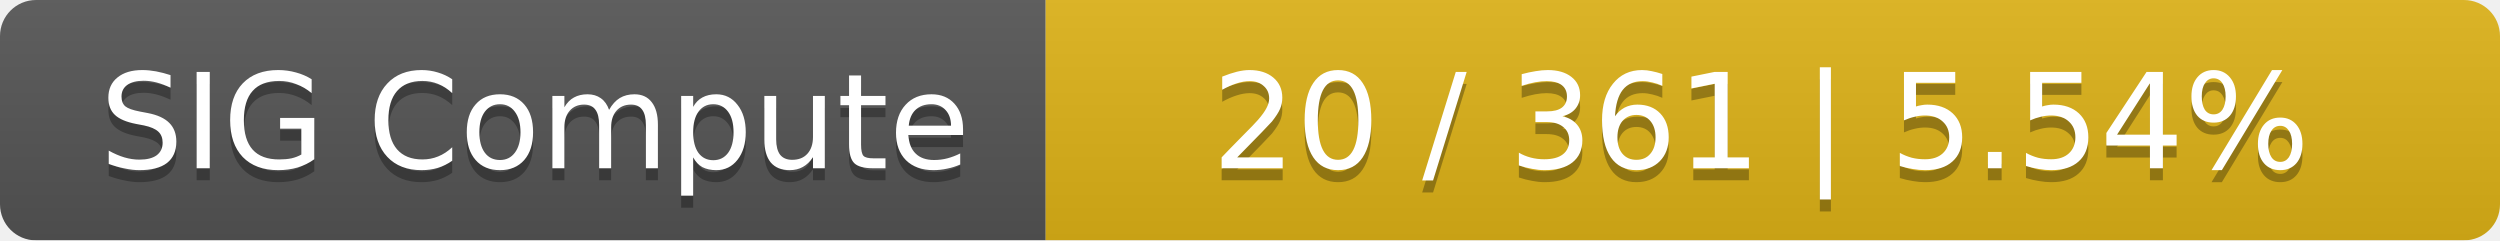
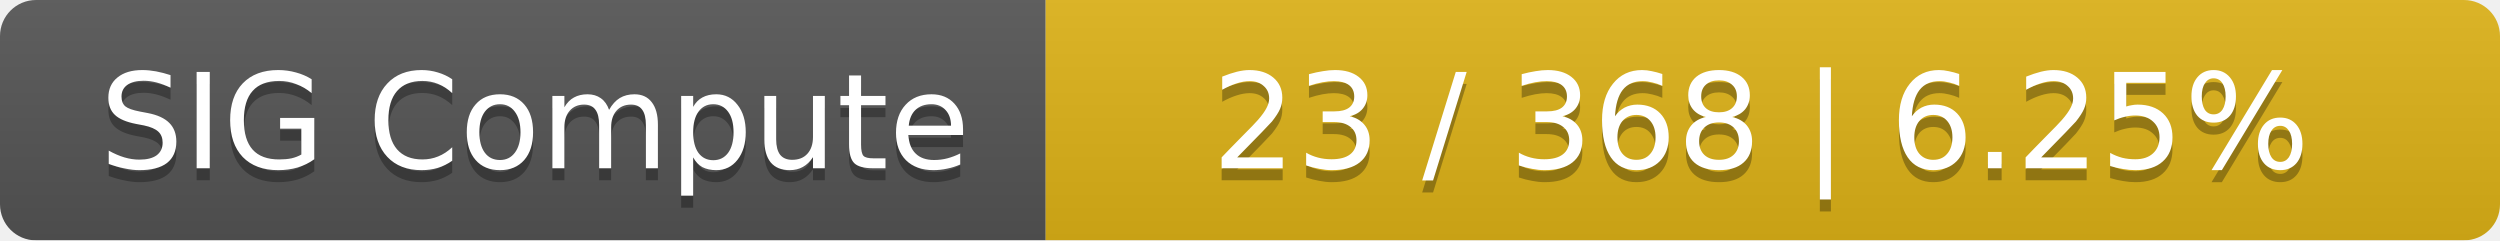
<svg xmlns="http://www.w3.org/2000/svg" width="208" height="20">
  <linearGradient id="smooth" x2="0" y2="100%">
    <stop offset="0" stop-color="#bbb" stop-opacity=".1" />
    <stop offset="1" stop-opacity=".1" />
  </linearGradient>
  <mask id="round">
    <rect width="208" height="20" rx="3" fill="#fff" />
  </mask>
  <g mask="url(#round)">
    <rect width="87" height="20" fill="#555" />
    <rect x="87" width="121" height="20" fill="#dfb317" />
    <rect width="208" height="20" fill="url(#smooth)" />
  </g>
  <g fill="#fff" text-anchor="middle" font-family="DejaVu Sans,Verdana,Geneva,sans-serif" font-size="11">
    <text x="44.5" y="15" fill="#010101" fill-opacity=".3">SIG Compute</text>
    <text x="44.5" y="14">SIG Compute</text>
-     <text x="146.5" y="15" fill="#010101" fill-opacity=".3">20 / 361    |    5.54%</text>
-     <text x="146.5" y="14">20 / 361    |    5.54%</text>
+     <text x="146.5" y="15" fill="#010101" fill-opacity=".3">23 / 368    |    6.25%</text>
+     <text x="146.5" y="14">23 / 368    |    6.25%</text>
  </g>
</svg>
